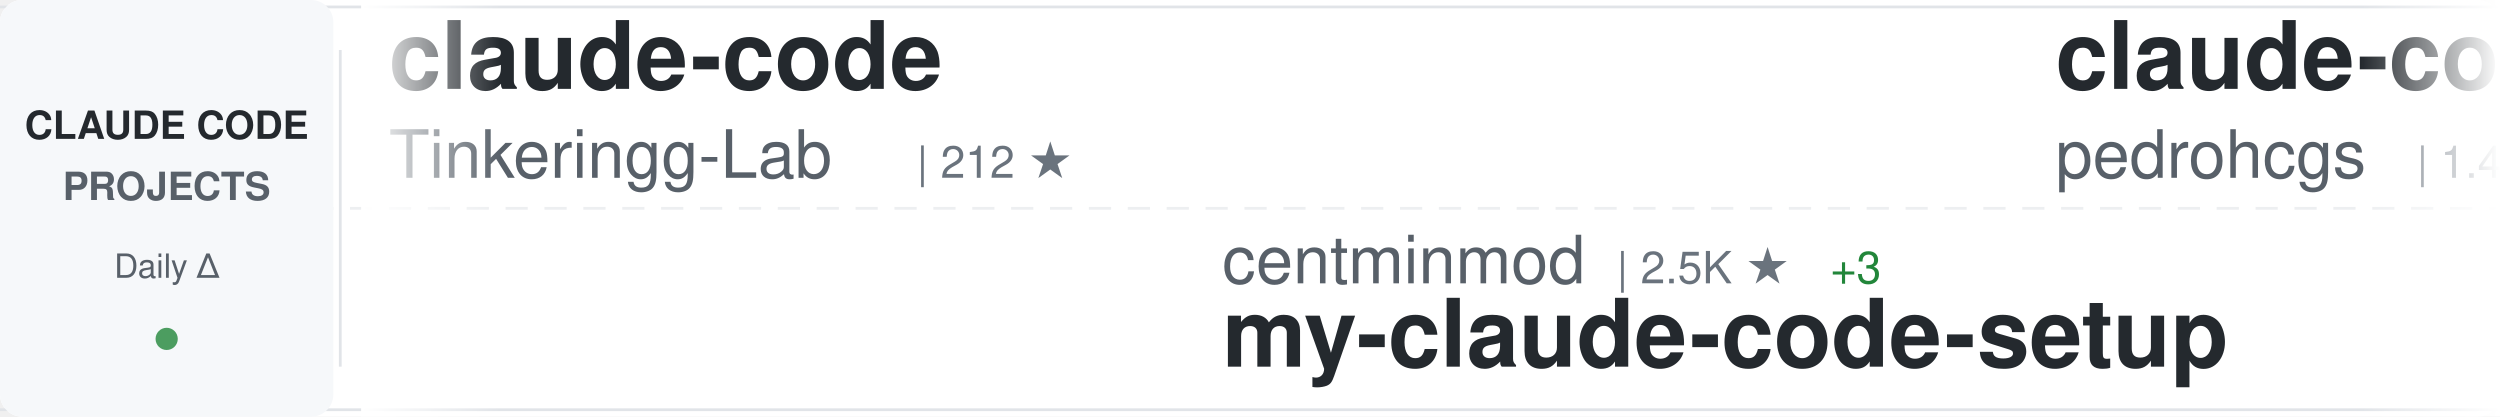
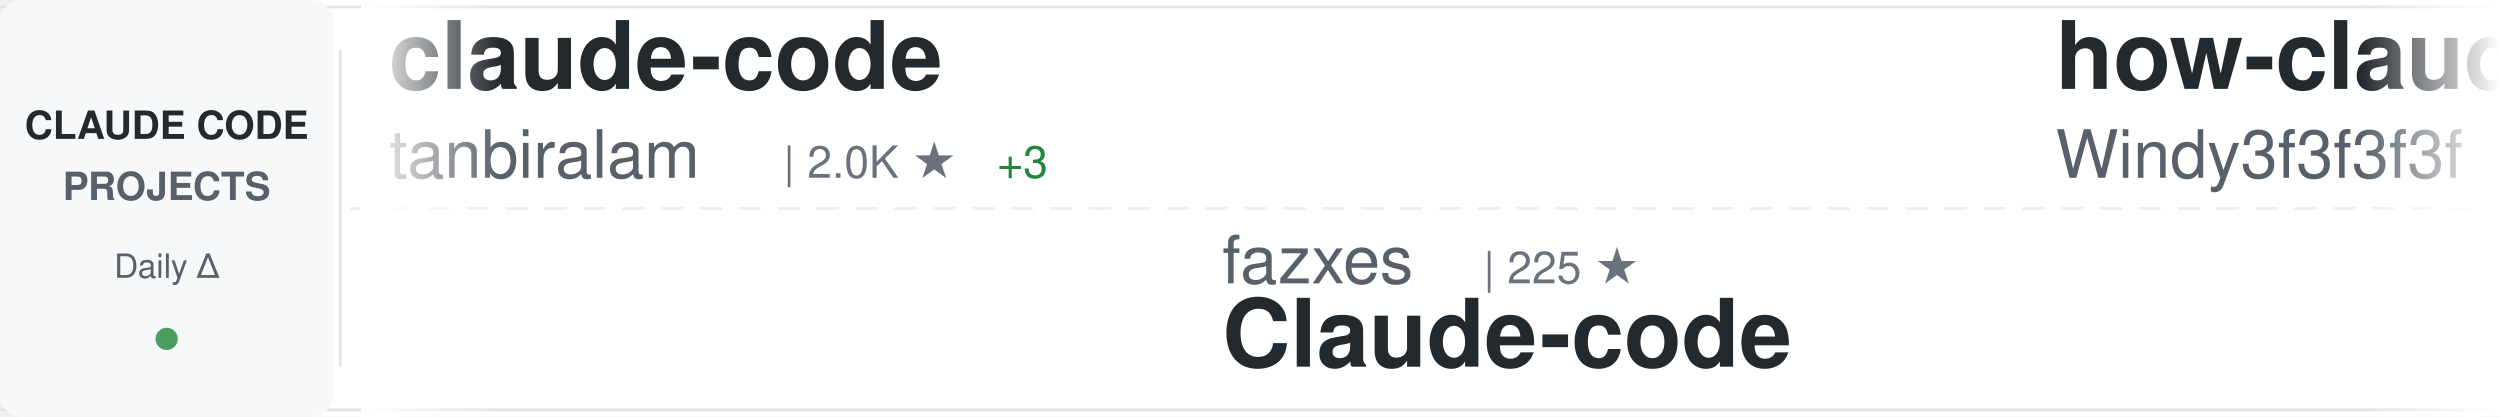
<svg xmlns="http://www.w3.org/2000/svg" width="900" height="150">
  <defs>
    <linearGradient id="awesomeLeftFade" x1="0%" y1="0%" x2="100%" y2="0%">
      <stop offset="0%" style="stop-color:#ffffff;stop-opacity:1" />
      <stop offset="100%" style="stop-color:#ffffff;stop-opacity:0" />
    </linearGradient>
    <linearGradient id="awesomeRightFade" x1="0%" y1="0%" x2="100%" y2="0%">
      <stop offset="0%" style="stop-color:#ffffff;stop-opacity:0" />
      <stop offset="100%" style="stop-color:#ffffff;stop-opacity:1" />
    </linearGradient>
  </defs>
  <rect width="900" height="150" fill="#ffffff" rx="8" />
  <rect x="0" y="2" width="900" height="1" fill="#e1e4e8" />
  <rect x="0" y="147" width="900" height="1" fill="#e1e4e8" />
  <line x1="0" y1="75" x2="900" y2="75" stroke="#e1e4e8" stroke-width="1" stroke-dasharray="8 6" opacity="0.6" />
  <rect x="0" y="0" width="120" height="150" fill="#f6f8fa" rx="8" />
  <text x="60" y="50" font-family="-apple-system, BlinkMacSystemFont, 'Segoe UI', Helvetica, Arial, sans-serif" font-size="14" font-weight="600" fill="#24292e" text-anchor="middle">CLAUDE CODE</text>
  <text x="60" y="72" font-family="-apple-system, BlinkMacSystemFont, 'Segoe UI', Helvetica, Arial, sans-serif" font-size="14" font-weight="600" fill="#586069" text-anchor="middle">PROJECTS</text>
  <text x="60" y="100" font-family="-apple-system, BlinkMacSystemFont, 'Segoe UI', Helvetica, Arial, sans-serif" font-size="12" font-weight="500" fill="#586069" text-anchor="middle">Daily Δ</text>
  <circle cx="60" cy="122" r="4" fill="#22863a" opacity="0.8" />
  <rect x="122" y="18" width="1" height="114" fill="#e1e4e8" />
  <clipPath id="awesomeTickerClip">
    <rect x="130" y="0" width="770" height="150" />
  </clipPath>
  <g clip-path="url(#awesomeTickerClip)">
    <g id="awesomeTickerItems">
      <animateTransform attributeName="transform" attributeType="XML" type="translate" from="0 0" to="-3000 0" dur="54s" repeatCount="indefinite" />
      <g transform="translate(0, 0)">
        <text x="140" y="32" font-family="-apple-system, BlinkMacSystemFont, 'Segoe UI', Helvetica, Arial, sans-serif" font-size="34" font-weight="600" fill="#24292e">claude-code</text>
-         <text x="140" y="64" font-family="-apple-system, BlinkMacSystemFont, 'Segoe UI', Helvetica, Arial, sans-serif" font-size="24" font-weight="400" fill="#586069">Tinkeringg-Lab</text>
-         <text x="330" y="64" font-family="-apple-system, BlinkMacSystemFont, 'Segoe UI', Helvetica, Arial, sans-serif" font-size="16" font-weight="500" fill="#6a737d">| 212 ★</text>
+         <text x="140" y="64" font-family="-apple-system, BlinkMacSystemFont, 'Segoe UI', Helvetica, Arial, sans-serif" font-size="24" font-weight="400" fill="#586069">tanbiralam</text>
+         <text x="282" y="64" font-family="-apple-system, BlinkMacSystemFont, 'Segoe UI', Helvetica, Arial, sans-serif" font-size="16" font-weight="500" fill="#6a737d">| 2.0K ★</text>
+         <text x="359" y="64" font-family="-apple-system, BlinkMacSystemFont, 'Segoe UI', Helvetica, Arial, sans-serif" font-size="16" font-weight="500" fill="#22863a"> +3</text>
      </g>
      <g transform="translate(300, 0)">
-         <text x="140" y="102" font-family="-apple-system, BlinkMacSystemFont, 'Segoe UI', Helvetica, Arial, sans-serif" font-size="24" font-weight="400" fill="#586069">centminmod</text>
-         <text x="282" y="102" font-family="-apple-system, BlinkMacSystemFont, 'Segoe UI', Helvetica, Arial, sans-serif" font-size="16" font-weight="500" fill="#6a737d">| 2.5K ★</text>
-         <text x="359" y="102" font-family="-apple-system, BlinkMacSystemFont, 'Segoe UI', Helvetica, Arial, sans-serif" font-size="16" font-weight="500" fill="#22863a"> +3</text>
-         <text x="140" y="132" font-family="-apple-system, BlinkMacSystemFont, 'Segoe UI', Helvetica, Arial, sans-serif" font-size="34" font-weight="600" fill="#24292e">my-claude-code-setup</text>
+         <text x="140" y="102" font-family="-apple-system, BlinkMacSystemFont, 'Segoe UI', Helvetica, Arial, sans-serif" font-size="24" font-weight="400" fill="#586069">fazxes</text>
+         <text x="234" y="102" font-family="-apple-system, BlinkMacSystemFont, 'Segoe UI', Helvetica, Arial, sans-serif" font-size="16" font-weight="500" fill="#6a737d">| 225 ★</text>
+         <text x="140" y="132" font-family="-apple-system, BlinkMacSystemFont, 'Segoe UI', Helvetica, Arial, sans-serif" font-size="34" font-weight="600" fill="#24292e">Claude-code</text>
      </g>
      <g transform="translate(600, 0)">
-         <text x="140" y="32" font-family="-apple-system, BlinkMacSystemFont, 'Segoe UI', Helvetica, Arial, sans-serif" font-size="34" font-weight="600" fill="#24292e">claude-code-my-workflow</text>
-         <text x="140" y="64" font-family="-apple-system, BlinkMacSystemFont, 'Segoe UI', Helvetica, Arial, sans-serif" font-size="24" font-weight="400" fill="#586069">pedrohcgs</text>
-         <text x="270" y="64" font-family="-apple-system, BlinkMacSystemFont, 'Segoe UI', Helvetica, Arial, sans-serif" font-size="16" font-weight="500" fill="#6a737d">| 1.4K ★</text>
-         <text x="347" y="64" font-family="-apple-system, BlinkMacSystemFont, 'Segoe UI', Helvetica, Arial, sans-serif" font-size="16" font-weight="500" fill="#22863a"> +6</text>
+         <text x="140" y="32" font-family="-apple-system, BlinkMacSystemFont, 'Segoe UI', Helvetica, Arial, sans-serif" font-size="34" font-weight="600" fill="#24292e">how-claude-code-works</text>
+         <text x="140" y="64" font-family="-apple-system, BlinkMacSystemFont, 'Segoe UI', Helvetica, Arial, sans-serif" font-size="24" font-weight="400" fill="#586069">Windy3f3f3f3f</text>
+         <text x="318" y="64" font-family="-apple-system, BlinkMacSystemFont, 'Segoe UI', Helvetica, Arial, sans-serif" font-size="16" font-weight="500" fill="#6a737d">| 3.1K ★</text>
+         <text x="395" y="64" font-family="-apple-system, BlinkMacSystemFont, 'Segoe UI', Helvetica, Arial, sans-serif" font-size="16" font-weight="500" fill="#22863a"> +15</text>
      </g>
      <g transform="translate(900, 0)">
-         <text x="140" y="102" font-family="-apple-system, BlinkMacSystemFont, 'Segoe UI', Helvetica, Arial, sans-serif" font-size="24" font-weight="400" fill="#586069">diet103</text>
-         <text x="246" y="102" font-family="-apple-system, BlinkMacSystemFont, 'Segoe UI', Helvetica, Arial, sans-serif" font-size="16" font-weight="500" fill="#6a737d">| 9.7K ★</text>
-         <text x="323" y="102" font-family="-apple-system, BlinkMacSystemFont, 'Segoe UI', Helvetica, Arial, sans-serif" font-size="16" font-weight="500" fill="#22863a"> +2</text>
-         <text x="140" y="132" font-family="-apple-system, BlinkMacSystemFont, 'Segoe UI', Helvetica, Arial, sans-serif" font-size="34" font-weight="600" fill="#24292e">claude-code-infrastructu...</text>
+         <text x="140" y="102" font-family="-apple-system, BlinkMacSystemFont, 'Segoe UI', Helvetica, Arial, sans-serif" font-size="24" font-weight="400" fill="#586069">anthropics</text>
+         <text x="282" y="102" font-family="-apple-system, BlinkMacSystemFont, 'Segoe UI', Helvetica, Arial, sans-serif" font-size="16" font-weight="500" fill="#6a737d">| 903 ★</text>
+         <text x="350" y="102" font-family="-apple-system, BlinkMacSystemFont, 'Segoe UI', Helvetica, Arial, sans-serif" font-size="16" font-weight="500" fill="#22863a"> +2</text>
+         <text x="140" y="132" font-family="-apple-system, BlinkMacSystemFont, 'Segoe UI', Helvetica, Arial, sans-serif" font-size="34" font-weight="600" fill="#24292e">claude-code-base-action</text>
      </g>
      <g transform="translate(1200, 0)">
-         <text x="140" y="32" font-family="-apple-system, BlinkMacSystemFont, 'Segoe UI', Helvetica, Arial, sans-serif" font-size="34" font-weight="600" fill="#24292e">Claude-Code</text>
-         <text x="140" y="64" font-family="-apple-system, BlinkMacSystemFont, 'Segoe UI', Helvetica, Arial, sans-serif" font-size="24" font-weight="400" fill="#586069">OrcaWhisper</text>
-         <text x="294" y="64" font-family="-apple-system, BlinkMacSystemFont, 'Segoe UI', Helvetica, Arial, sans-serif" font-size="16" font-weight="500" fill="#6a737d">| 83 ★</text>
+         <text x="140" y="32" font-family="-apple-system, BlinkMacSystemFont, 'Segoe UI', Helvetica, Arial, sans-serif" font-size="34" font-weight="600" fill="#24292e">claude-code-source-code-...</text>
+         <text x="140" y="64" font-family="-apple-system, BlinkMacSystemFont, 'Segoe UI', Helvetica, Arial, sans-serif" font-size="24" font-weight="400" fill="#586069">ghuntley</text>
+         <text x="258" y="64" font-family="-apple-system, BlinkMacSystemFont, 'Segoe UI', Helvetica, Arial, sans-serif" font-size="16" font-weight="500" fill="#6a737d">| 987 ★</text>
      </g>
      <g transform="translate(1500, 0)">
-         <text x="140" y="102" font-family="-apple-system, BlinkMacSystemFont, 'Segoe UI', Helvetica, Arial, sans-serif" font-size="24" font-weight="400" fill="#586069">feiskyer</text>
-         <text x="258" y="102" font-family="-apple-system, BlinkMacSystemFont, 'Segoe UI', Helvetica, Arial, sans-serif" font-size="16" font-weight="500" fill="#6a737d">| 1.6K ★</text>
-         <text x="335" y="102" font-family="-apple-system, BlinkMacSystemFont, 'Segoe UI', Helvetica, Arial, sans-serif" font-size="16" font-weight="500" fill="#22863a"> +1</text>
-         <text x="140" y="132" font-family="-apple-system, BlinkMacSystemFont, 'Segoe UI', Helvetica, Arial, sans-serif" font-size="34" font-weight="600" fill="#24292e">claude-code-settings</text>
+         <text x="140" y="102" font-family="-apple-system, BlinkMacSystemFont, 'Segoe UI', Helvetica, Arial, sans-serif" font-size="24" font-weight="400" fill="#586069">chauncygu</text>
+         <text x="270" y="102" font-family="-apple-system, BlinkMacSystemFont, 'Segoe UI', Helvetica, Arial, sans-serif" font-size="16" font-weight="500" fill="#6a737d">| 2.8K ★</text>
+         <text x="347" y="102" font-family="-apple-system, BlinkMacSystemFont, 'Segoe UI', Helvetica, Arial, sans-serif" font-size="16" font-weight="500" fill="#22863a"> +4</text>
+         <text x="140" y="132" font-family="-apple-system, BlinkMacSystemFont, 'Segoe UI', Helvetica, Arial, sans-serif" font-size="34" font-weight="600" fill="#24292e">collection-claude-code-s...</text>
      </g>
      <g transform="translate(1800, 0)">
-         <text x="140" y="32" font-family="-apple-system, BlinkMacSystemFont, 'Segoe UI', Helvetica, Arial, sans-serif" font-size="34" font-weight="600" fill="#24292e">claude-code-best-practic...</text>
-         <text x="140" y="64" font-family="-apple-system, BlinkMacSystemFont, 'Segoe UI', Helvetica, Arial, sans-serif" font-size="24" font-weight="400" fill="#586069">shanraisshan</text>
-         <text x="306" y="64" font-family="-apple-system, BlinkMacSystemFont, 'Segoe UI', Helvetica, Arial, sans-serif" font-size="16" font-weight="500" fill="#6a737d">| 62.5K ★</text>
-         <text x="392" y="64" font-family="-apple-system, BlinkMacSystemFont, 'Segoe UI', Helvetica, Arial, sans-serif" font-size="16" font-weight="500" fill="#22863a"> +51</text>
+         <text x="140" y="32" font-family="-apple-system, BlinkMacSystemFont, 'Segoe UI', Helvetica, Arial, sans-serif" font-size="34" font-weight="600" fill="#24292e">claude-coder</text>
+         <text x="140" y="64" font-family="-apple-system, BlinkMacSystemFont, 'Segoe UI', Helvetica, Arial, sans-serif" font-size="24" font-weight="400" fill="#586069">kodu-ai</text>
+         <text x="246" y="64" font-family="-apple-system, BlinkMacSystemFont, 'Segoe UI', Helvetica, Arial, sans-serif" font-size="16" font-weight="500" fill="#6a737d">| 5.3K ★</text>
+         <text x="323" y="64" font-family="-apple-system, BlinkMacSystemFont, 'Segoe UI', Helvetica, Arial, sans-serif" font-size="16" font-weight="500" fill="#22863a"> +1</text>
      </g>
      <g transform="translate(2100, 0)">
-         <text x="140" y="102" font-family="-apple-system, BlinkMacSystemFont, 'Segoe UI', Helvetica, Arial, sans-serif" font-size="24" font-weight="400" fill="#586069">oboard</text>
-         <text x="234" y="102" font-family="-apple-system, BlinkMacSystemFont, 'Segoe UI', Helvetica, Arial, sans-serif" font-size="16" font-weight="500" fill="#6a737d">| 3.2K ★</text>
-         <text x="311" y="102" font-family="-apple-system, BlinkMacSystemFont, 'Segoe UI', Helvetica, Arial, sans-serif" font-size="16" font-weight="500" fill="#22863a"> +1</text>
-         <text x="140" y="132" font-family="-apple-system, BlinkMacSystemFont, 'Segoe UI', Helvetica, Arial, sans-serif" font-size="34" font-weight="600" fill="#24292e">claude-code-rev</text>
+         <text x="140" y="102" font-family="-apple-system, BlinkMacSystemFont, 'Segoe UI', Helvetica, Arial, sans-serif" font-size="24" font-weight="400" fill="#586069">fuergaosi233</text>
+         <text x="306" y="102" font-family="-apple-system, BlinkMacSystemFont, 'Segoe UI', Helvetica, Arial, sans-serif" font-size="16" font-weight="500" fill="#6a737d">| 2.7K ★</text>
+         <text x="383" y="102" font-family="-apple-system, BlinkMacSystemFont, 'Segoe UI', Helvetica, Arial, sans-serif" font-size="16" font-weight="500" fill="#22863a"> +3</text>
+         <text x="140" y="132" font-family="-apple-system, BlinkMacSystemFont, 'Segoe UI', Helvetica, Arial, sans-serif" font-size="34" font-weight="600" fill="#24292e">claude-code-proxy</text>
      </g>
      <g transform="translate(2400, 0)">
-         <text x="140" y="32" font-family="-apple-system, BlinkMacSystemFont, 'Segoe UI', Helvetica, Arial, sans-serif" font-size="34" font-weight="600" fill="#24292e">Dive-into-Claude-Code</text>
-         <text x="140" y="64" font-family="-apple-system, BlinkMacSystemFont, 'Segoe UI', Helvetica, Arial, sans-serif" font-size="24" font-weight="400" fill="#586069">VILA-Lab</text>
-         <text x="258" y="64" font-family="-apple-system, BlinkMacSystemFont, 'Segoe UI', Helvetica, Arial, sans-serif" font-size="16" font-weight="500" fill="#6a737d">| 1.9K ★</text>
-         <text x="335" y="64" font-family="-apple-system, BlinkMacSystemFont, 'Segoe UI', Helvetica, Arial, sans-serif" font-size="16" font-weight="500" fill="#22863a"> +9</text>
+         <text x="140" y="32" font-family="-apple-system, BlinkMacSystemFont, 'Segoe UI', Helvetica, Arial, sans-serif" font-size="34" font-weight="600" fill="#24292e">claude-code-video-toolki...</text>
+         <text x="140" y="64" font-family="-apple-system, BlinkMacSystemFont, 'Segoe UI', Helvetica, Arial, sans-serif" font-size="24" font-weight="400" fill="#586069">digitalsamba</text>
+         <text x="306" y="64" font-family="-apple-system, BlinkMacSystemFont, 'Segoe UI', Helvetica, Arial, sans-serif" font-size="16" font-weight="500" fill="#6a737d">| 1.7K ★</text>
+         <text x="383" y="64" font-family="-apple-system, BlinkMacSystemFont, 'Segoe UI', Helvetica, Arial, sans-serif" font-size="16" font-weight="500" fill="#22863a"> +8</text>
      </g>
      <g transform="translate(2700, 0)">
-         <text x="140" y="102" font-family="-apple-system, BlinkMacSystemFont, 'Segoe UI', Helvetica, Arial, sans-serif" font-size="24" font-weight="400" fill="#586069">AprilNEA</text>
-         <text x="258" y="102" font-family="-apple-system, BlinkMacSystemFont, 'Segoe UI', Helvetica, Arial, sans-serif" font-size="16" font-weight="500" fill="#6a737d">| 391 ★</text>
-         <text x="326" y="102" font-family="-apple-system, BlinkMacSystemFont, 'Segoe UI', Helvetica, Arial, sans-serif" font-size="16" font-weight="500" fill="#22863a"> +1</text>
-         <text x="140" y="132" font-family="-apple-system, BlinkMacSystemFont, 'Segoe UI', Helvetica, Arial, sans-serif" font-size="34" font-weight="600" fill="#24292e">claude-code-source</text>
+         <text x="140" y="102" font-family="-apple-system, BlinkMacSystemFont, 'Segoe UI', Helvetica, Arial, sans-serif" font-size="24" font-weight="400" fill="#586069">rohitg00</text>
+         <text x="258" y="102" font-family="-apple-system, BlinkMacSystemFont, 'Segoe UI', Helvetica, Arial, sans-serif" font-size="16" font-weight="500" fill="#6a737d">| 2.3K ★</text>
+         <text x="335" y="102" font-family="-apple-system, BlinkMacSystemFont, 'Segoe UI', Helvetica, Arial, sans-serif" font-size="16" font-weight="500" fill="#22863a"> +5</text>
+         <text x="140" y="132" font-family="-apple-system, BlinkMacSystemFont, 'Segoe UI', Helvetica, Arial, sans-serif" font-size="34" font-weight="600" fill="#24292e">awesome-claude-code-tool...</text>
      </g>
      <g transform="translate(3000, 0)">
        <text x="140" y="32" font-family="-apple-system, BlinkMacSystemFont, 'Segoe UI', Helvetica, Arial, sans-serif" font-size="34" font-weight="600" fill="#24292e">claude-code</text>
-         <text x="140" y="64" font-family="-apple-system, BlinkMacSystemFont, 'Segoe UI', Helvetica, Arial, sans-serif" font-size="24" font-weight="400" fill="#586069">Tinkeringg-Lab</text>
-         <text x="330" y="64" font-family="-apple-system, BlinkMacSystemFont, 'Segoe UI', Helvetica, Arial, sans-serif" font-size="16" font-weight="500" fill="#6a737d">| 212 ★</text>
+         <text x="140" y="64" font-family="-apple-system, BlinkMacSystemFont, 'Segoe UI', Helvetica, Arial, sans-serif" font-size="24" font-weight="400" fill="#586069">tanbiralam</text>
+         <text x="282" y="64" font-family="-apple-system, BlinkMacSystemFont, 'Segoe UI', Helvetica, Arial, sans-serif" font-size="16" font-weight="500" fill="#6a737d">| 2.0K ★</text>
+         <text x="359" y="64" font-family="-apple-system, BlinkMacSystemFont, 'Segoe UI', Helvetica, Arial, sans-serif" font-size="16" font-weight="500" fill="#22863a"> +3</text>
      </g>
      <g transform="translate(3300, 0)">
-         <text x="140" y="102" font-family="-apple-system, BlinkMacSystemFont, 'Segoe UI', Helvetica, Arial, sans-serif" font-size="24" font-weight="400" fill="#586069">centminmod</text>
-         <text x="282" y="102" font-family="-apple-system, BlinkMacSystemFont, 'Segoe UI', Helvetica, Arial, sans-serif" font-size="16" font-weight="500" fill="#6a737d">| 2.5K ★</text>
-         <text x="359" y="102" font-family="-apple-system, BlinkMacSystemFont, 'Segoe UI', Helvetica, Arial, sans-serif" font-size="16" font-weight="500" fill="#22863a"> +3</text>
-         <text x="140" y="132" font-family="-apple-system, BlinkMacSystemFont, 'Segoe UI', Helvetica, Arial, sans-serif" font-size="34" font-weight="600" fill="#24292e">my-claude-code-setup</text>
+         <text x="140" y="102" font-family="-apple-system, BlinkMacSystemFont, 'Segoe UI', Helvetica, Arial, sans-serif" font-size="24" font-weight="400" fill="#586069">fazxes</text>
+         <text x="234" y="102" font-family="-apple-system, BlinkMacSystemFont, 'Segoe UI', Helvetica, Arial, sans-serif" font-size="16" font-weight="500" fill="#6a737d">| 225 ★</text>
+         <text x="140" y="132" font-family="-apple-system, BlinkMacSystemFont, 'Segoe UI', Helvetica, Arial, sans-serif" font-size="34" font-weight="600" fill="#24292e">Claude-code</text>
      </g>
      <g transform="translate(3600, 0)">
-         <text x="140" y="32" font-family="-apple-system, BlinkMacSystemFont, 'Segoe UI', Helvetica, Arial, sans-serif" font-size="34" font-weight="600" fill="#24292e">claude-code-my-workflow</text>
-         <text x="140" y="64" font-family="-apple-system, BlinkMacSystemFont, 'Segoe UI', Helvetica, Arial, sans-serif" font-size="24" font-weight="400" fill="#586069">pedrohcgs</text>
-         <text x="270" y="64" font-family="-apple-system, BlinkMacSystemFont, 'Segoe UI', Helvetica, Arial, sans-serif" font-size="16" font-weight="500" fill="#6a737d">| 1.4K ★</text>
-         <text x="347" y="64" font-family="-apple-system, BlinkMacSystemFont, 'Segoe UI', Helvetica, Arial, sans-serif" font-size="16" font-weight="500" fill="#22863a"> +6</text>
+         <text x="140" y="32" font-family="-apple-system, BlinkMacSystemFont, 'Segoe UI', Helvetica, Arial, sans-serif" font-size="34" font-weight="600" fill="#24292e">how-claude-code-works</text>
+         <text x="140" y="64" font-family="-apple-system, BlinkMacSystemFont, 'Segoe UI', Helvetica, Arial, sans-serif" font-size="24" font-weight="400" fill="#586069">Windy3f3f3f3f</text>
+         <text x="318" y="64" font-family="-apple-system, BlinkMacSystemFont, 'Segoe UI', Helvetica, Arial, sans-serif" font-size="16" font-weight="500" fill="#6a737d">| 3.1K ★</text>
+         <text x="395" y="64" font-family="-apple-system, BlinkMacSystemFont, 'Segoe UI', Helvetica, Arial, sans-serif" font-size="16" font-weight="500" fill="#22863a"> +15</text>
      </g>
      <g transform="translate(3900, 0)">
-         <text x="140" y="102" font-family="-apple-system, BlinkMacSystemFont, 'Segoe UI', Helvetica, Arial, sans-serif" font-size="24" font-weight="400" fill="#586069">diet103</text>
-         <text x="246" y="102" font-family="-apple-system, BlinkMacSystemFont, 'Segoe UI', Helvetica, Arial, sans-serif" font-size="16" font-weight="500" fill="#6a737d">| 9.7K ★</text>
-         <text x="323" y="102" font-family="-apple-system, BlinkMacSystemFont, 'Segoe UI', Helvetica, Arial, sans-serif" font-size="16" font-weight="500" fill="#22863a"> +2</text>
-         <text x="140" y="132" font-family="-apple-system, BlinkMacSystemFont, 'Segoe UI', Helvetica, Arial, sans-serif" font-size="34" font-weight="600" fill="#24292e">claude-code-infrastructu...</text>
+         <text x="140" y="102" font-family="-apple-system, BlinkMacSystemFont, 'Segoe UI', Helvetica, Arial, sans-serif" font-size="24" font-weight="400" fill="#586069">anthropics</text>
+         <text x="282" y="102" font-family="-apple-system, BlinkMacSystemFont, 'Segoe UI', Helvetica, Arial, sans-serif" font-size="16" font-weight="500" fill="#6a737d">| 903 ★</text>
+         <text x="350" y="102" font-family="-apple-system, BlinkMacSystemFont, 'Segoe UI', Helvetica, Arial, sans-serif" font-size="16" font-weight="500" fill="#22863a"> +2</text>
+         <text x="140" y="132" font-family="-apple-system, BlinkMacSystemFont, 'Segoe UI', Helvetica, Arial, sans-serif" font-size="34" font-weight="600" fill="#24292e">claude-code-base-action</text>
      </g>
    </g>
  </g>
  <rect x="130" y="0" width="50" height="150" fill="url(#awesomeLeftFade)" />
  <rect x="850" y="0" width="50" height="150" fill="url(#awesomeRightFade)" />
</svg>
